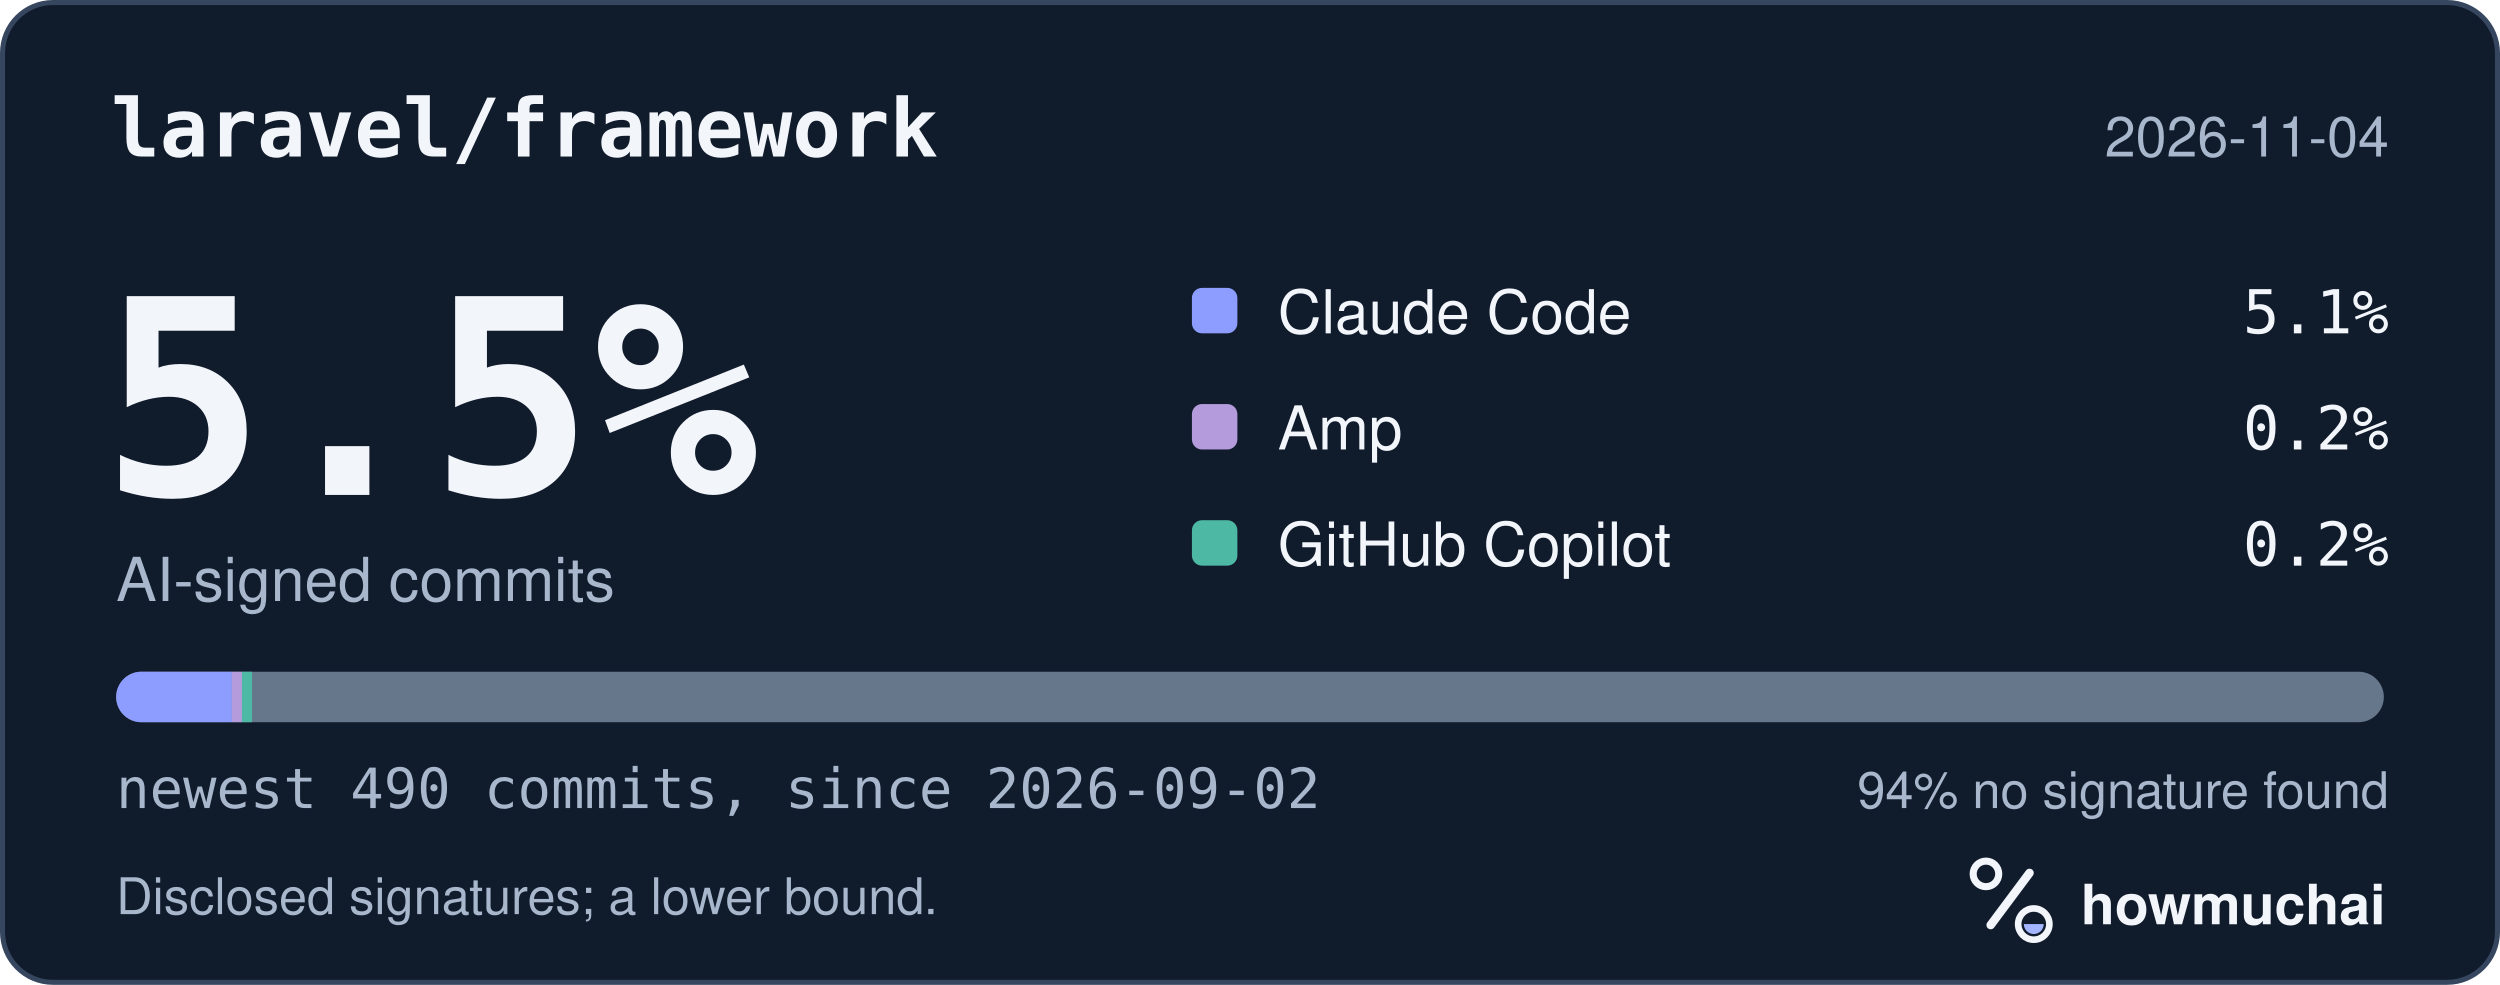
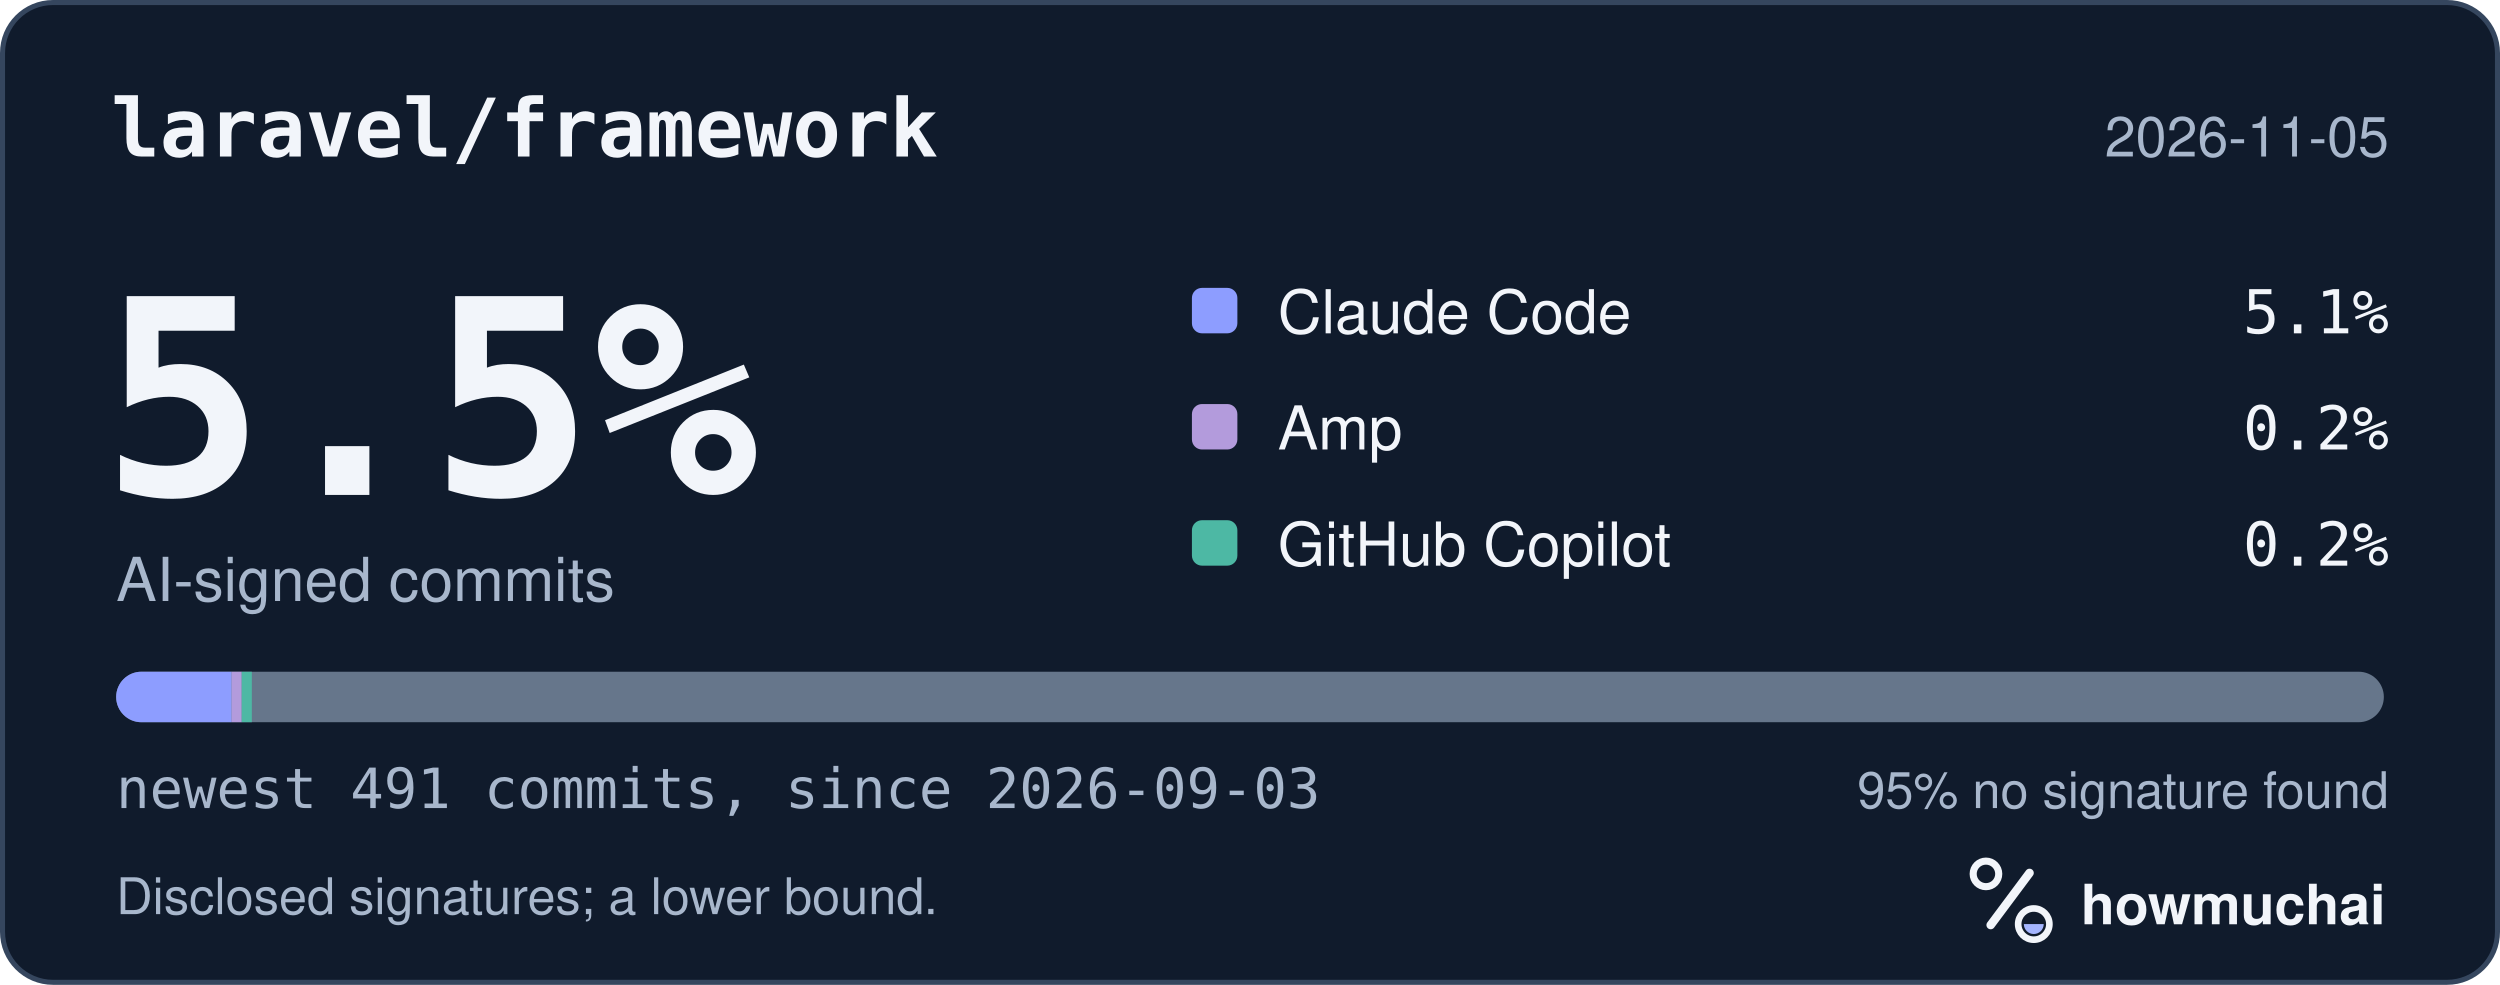
<svg xmlns="http://www.w3.org/2000/svg" width="495" height="195" viewBox="0 0 495 195" role="img" aria-labelledby="hm-t hm-d">
  <rect x="0.5" y="0.5" width="494" height="194" rx="10" fill="#101B2C" stroke="#35465E" />
  <text x="22" y="31" fill="#F2F5FA" font-family="ui-monospace, SF Mono, Menlo, Consolas, IBM Plex Mono, monospace" font-size="16" font-weight="600">laravel/framework</text>
-   <text x="473" y="31" fill="#A8B7CC" font-family="-apple-system, BlinkMacSystemFont, Segoe UI, Helvetica, Arial, Fira Sans, sans-serif" font-size="11" text-anchor="end">2026-11-04</text>
+   <text x="473" y="31" fill="#A8B7CC" font-family="-apple-system, BlinkMacSystemFont, Segoe UI, Helvetica, Arial, Fira Sans, sans-serif" font-size="11" text-anchor="end">2026-11-05</text>
  <text x="20" y="98" fill="#F2F5FA" font-family="ui-monospace, SF Mono, Menlo, Consolas, IBM Plex Mono, monospace" font-size="54" font-weight="700">5.5%</text>
  <text x="23" y="119" fill="#A8B7CC" font-family="-apple-system, BlinkMacSystemFont, Segoe UI, Helvetica, Arial, Fira Sans, sans-serif" font-size="12">AI-signed commits</text>
  <rect x="236" y="57" width="9" height="9" rx="2" fill="#8D9DFF" />
  <text x="253" y="66" fill="#F2F5FA" font-family="-apple-system, BlinkMacSystemFont, Segoe UI, Helvetica, Arial, Fira Sans, sans-serif" font-size="12">Claude Code</text>
  <text x="473" y="66" fill="#F2F5FA" font-family="ui-monospace, SF Mono, Menlo, Consolas, IBM Plex Mono, monospace" font-size="12" text-anchor="end">5.1%</text>
  <rect x="236" y="80" width="9" height="9" rx="2" fill="#B39BDC" />
  <text x="253" y="89" fill="#F2F5FA" font-family="-apple-system, BlinkMacSystemFont, Segoe UI, Helvetica, Arial, Fira Sans, sans-serif" font-size="12">Amp</text>
  <text x="473" y="89" fill="#F2F5FA" font-family="ui-monospace, SF Mono, Menlo, Consolas, IBM Plex Mono, monospace" font-size="12" text-anchor="end">0.2%</text>
  <rect x="236" y="103" width="9" height="9" rx="2" fill="#4DB8A4" />
  <text x="253" y="112" fill="#F2F5FA" font-family="-apple-system, BlinkMacSystemFont, Segoe UI, Helvetica, Arial, Fira Sans, sans-serif" font-size="12">GitHub Copilot</text>
  <text x="473" y="112" fill="#F2F5FA" font-family="ui-monospace, SF Mono, Menlo, Consolas, IBM Plex Mono, monospace" font-size="12" text-anchor="end">0.2%</text>
  <defs>
    <clipPath id="hm-bar">
      <rect x="23" y="133" width="449" height="10" rx="5" />
    </clipPath>
  </defs>
  <rect x="23" y="133" width="449" height="10" rx="5" fill="#66768B" />
  <g clip-path="url(#hm-bar)">
-     <rect x="23.00" y="133" width="22.91" height="10" fill="#8D9DFF" />
-     <rect x="45.91" y="133" width="2.00" height="10" fill="#B39BDC" />
-     <rect x="47.91" y="133" width="2.00" height="10" fill="#4DB8A4" />
+     <rect x="23.00" y="133" width="22.86" height="10" fill="#8D9DFF" />
+     <rect x="45.86" y="133" width="2.00" height="10" fill="#B39BDC" />
+     <rect x="47.86" y="133" width="2.00" height="10" fill="#4DB8A4" />
  </g>
-   <text x="23" y="160" fill="#A8B7CC" font-family="ui-monospace, SF Mono, Menlo, Consolas, IBM Plex Mono, monospace" font-size="11">newest 490 commits, since 2026-09-02</text>
-   <text x="473" y="160" fill="#A8B7CC" font-family="-apple-system, BlinkMacSystemFont, Segoe UI, Helvetica, Arial, Fira Sans, sans-serif" font-size="10" text-anchor="end">94% no signature found</text>
+   <text x="23" y="160" fill="#A8B7CC" font-family="ui-monospace, SF Mono, Menlo, Consolas, IBM Plex Mono, monospace" font-size="11">newest 491 commits, since 2026-09-03</text>
+   <text x="473" y="160" fill="#A8B7CC" font-family="-apple-system, BlinkMacSystemFont, Segoe UI, Helvetica, Arial, Fira Sans, sans-serif" font-size="10" text-anchor="end">95% no signature found</text>
  <text x="23" y="181" fill="#A8B7CC" font-family="-apple-system, BlinkMacSystemFont, Segoe UI, Helvetica, Arial, Fira Sans, sans-serif" font-size="10">Disclosed signatures; a lower bound.</text>
  <g transform="translate(386 166) scale(0.046875)">
    <circle cx="154" cy="150" r="54" fill="none" stroke="#F2F5FA" stroke-width="30" />
    <path d="M174 366 338 146" fill="none" stroke="#F2F5FA" stroke-width="36" stroke-linecap="round" />
    <circle cx="356" cy="362" r="66" fill="none" stroke="#F2F5FA" stroke-width="28" />
    <path d="M314 362a42 42 0 0 0 84 0Z" fill="#A4B5FF" />
  </g>
  <text x="412" y="183" fill="#F2F5FA" font-family="-apple-system, BlinkMacSystemFont, Segoe UI, Helvetica, Arial, Fira Sans, sans-serif" font-size="11" font-weight="650">howmuchai</text>
</svg>
